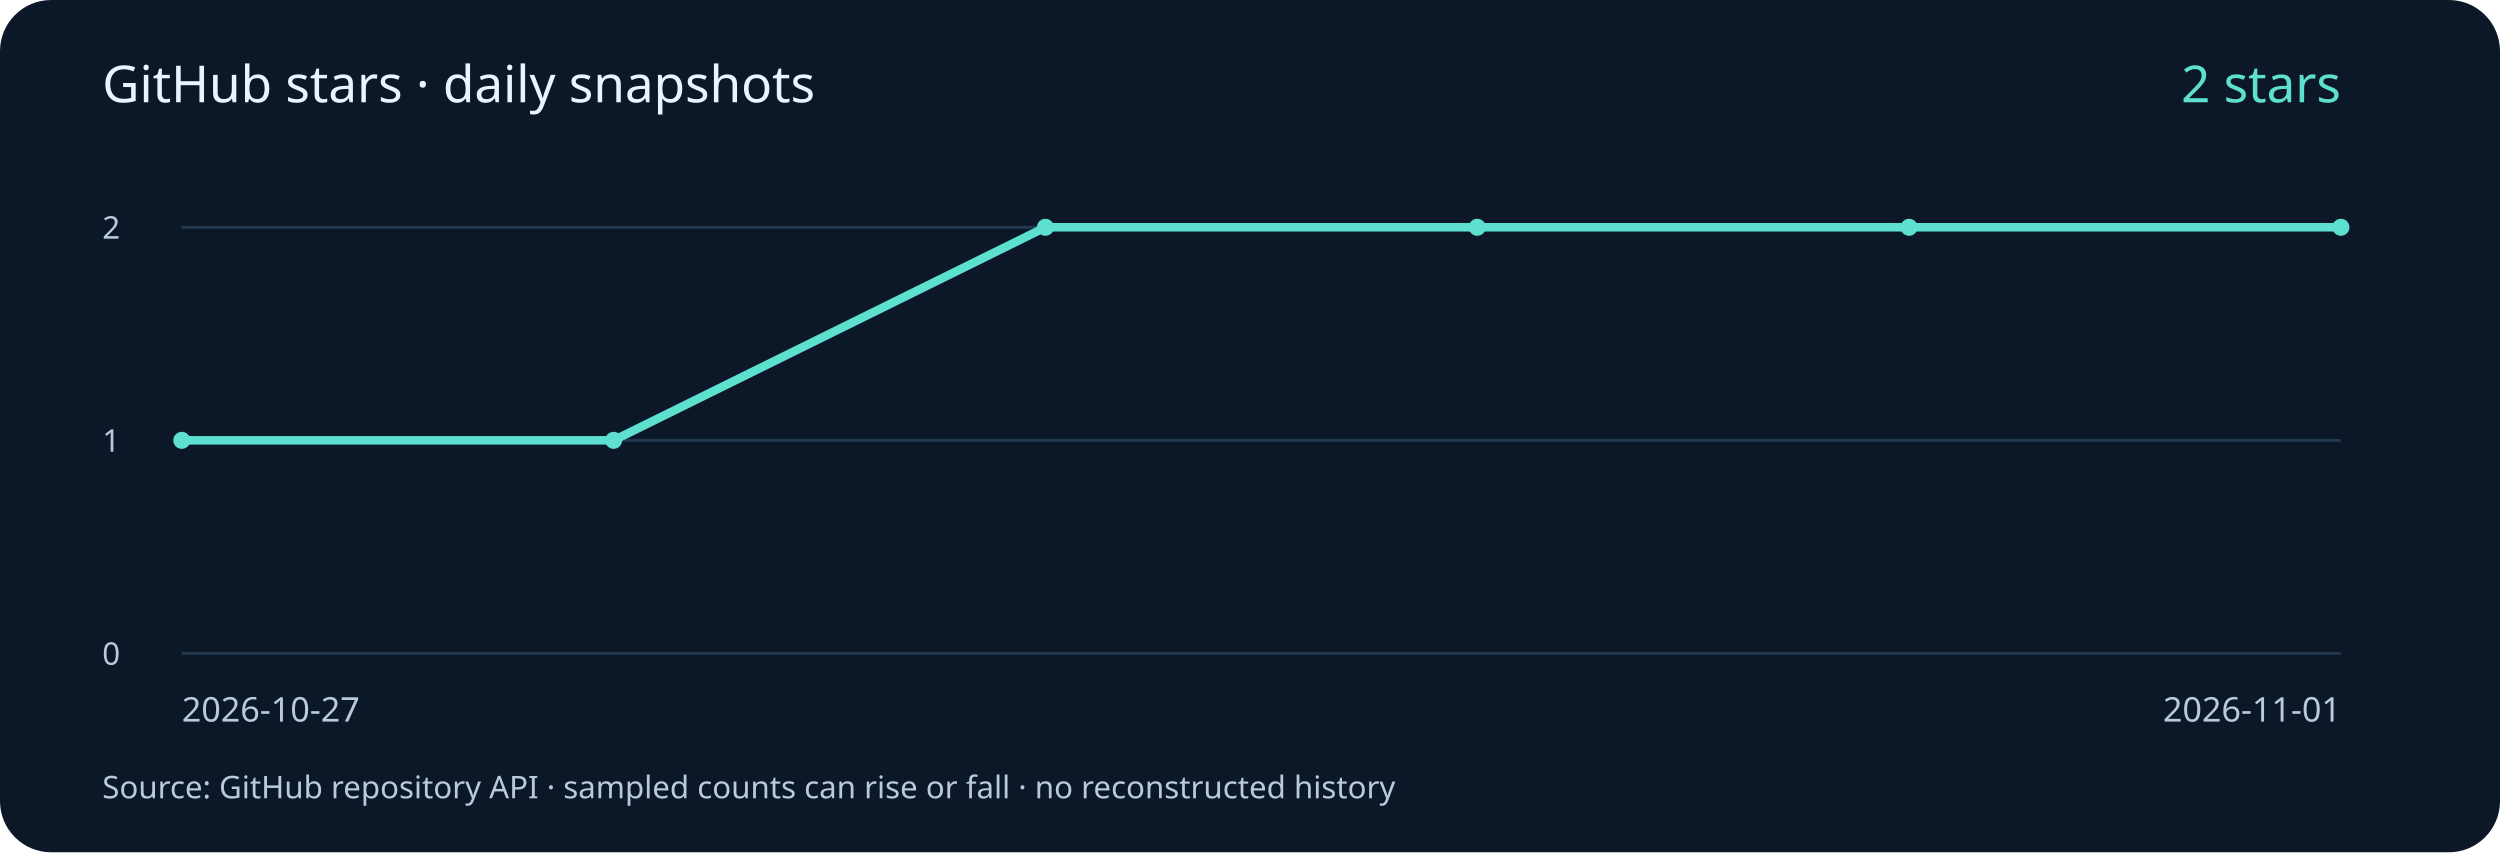
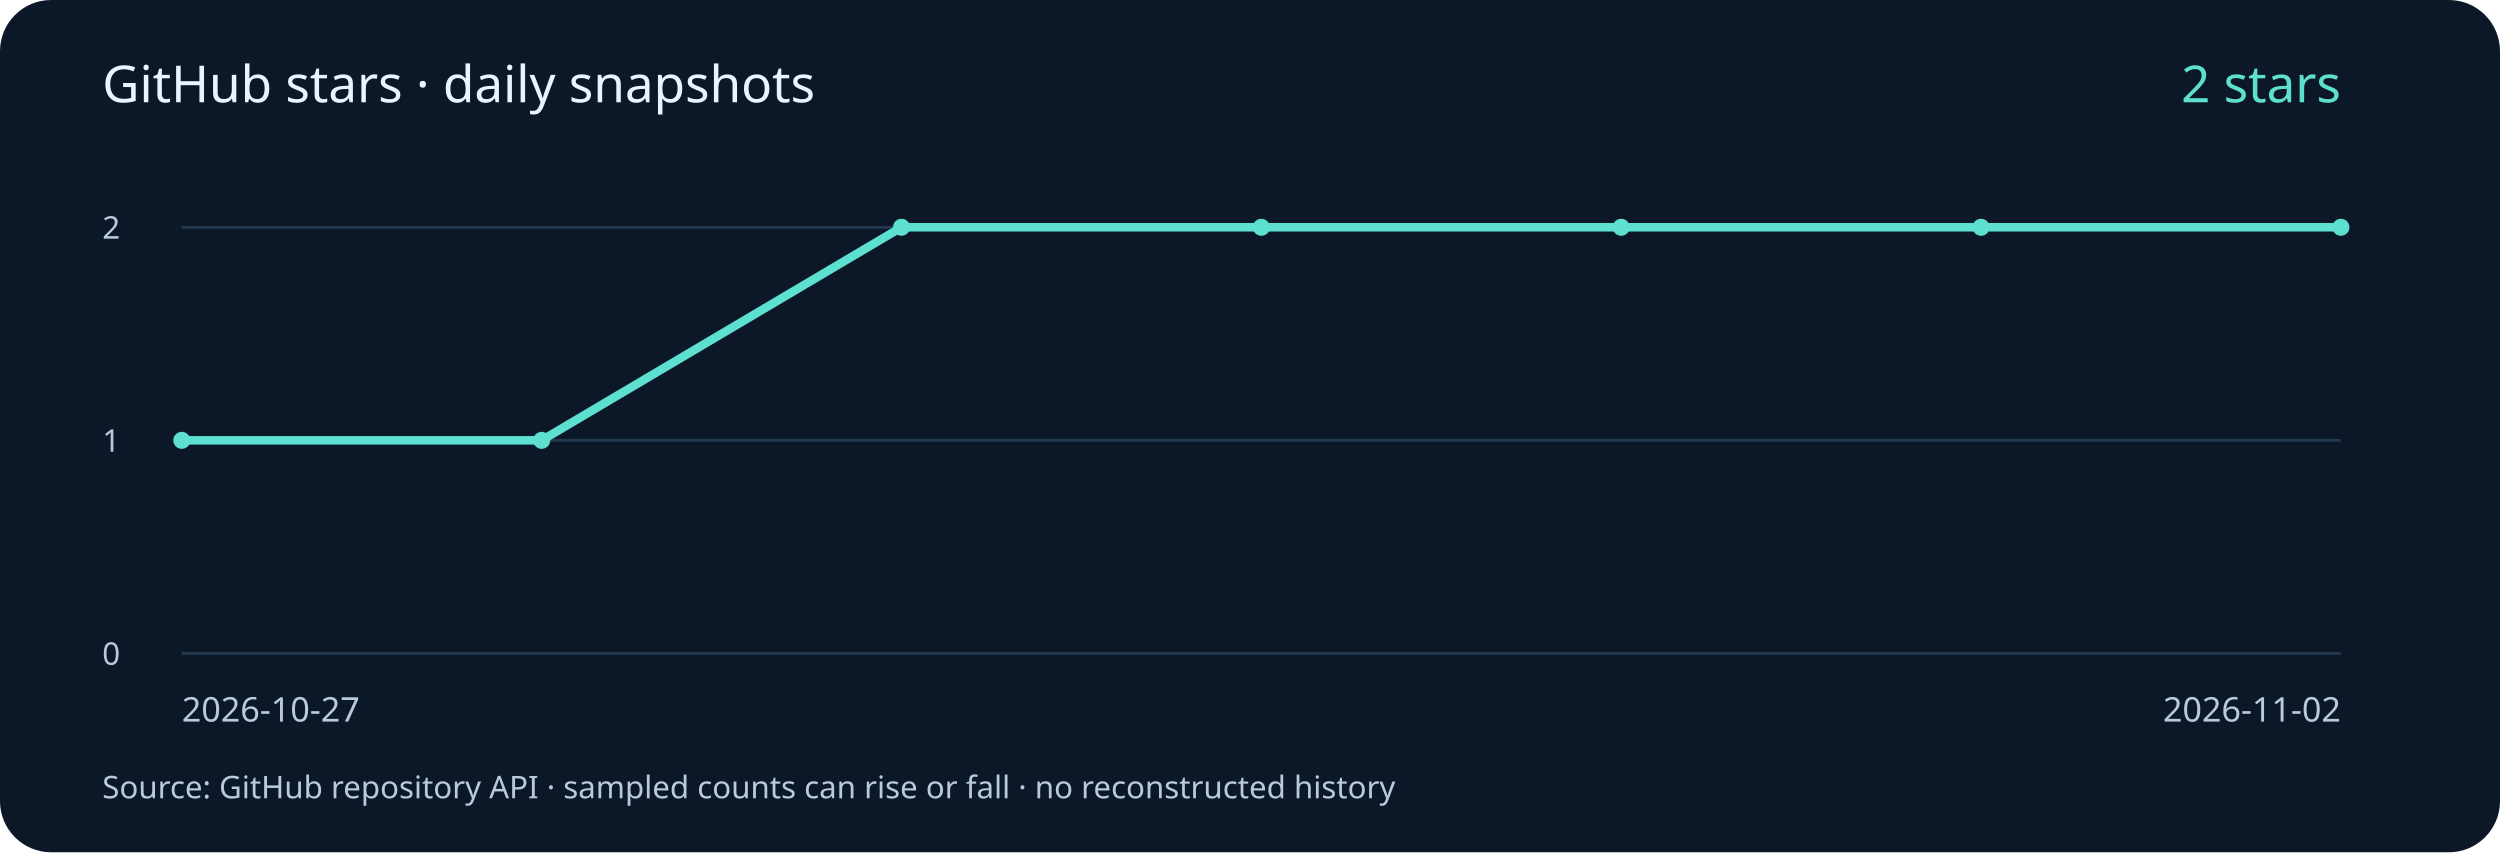
<svg xmlns="http://www.w3.org/2000/svg" width="880" height="300" viewBox="0 0 880 300" role="img" aria-labelledby="title desc">
  <rect width="880" height="300" rx="18" fill="#0c1828" />
  <g font-family="system-ui, sans-serif" fill="#b8cadd">
    <text x="36" y="36" font-size="18" fill="#eaf4ff">GitHub stars · daily snapshots</text>
    <path d="M64 230 H824" stroke="#23394f" />
    <text x="36" y="234" font-size="11">0</text>
    <path d="M64 155.0 H824" stroke="#23394f" />
    <text x="36" y="159.0" font-size="11">1</text>
    <path d="M64 80 H824" stroke="#23394f" />
    <text x="36" y="84" font-size="11">2</text>
-     <polyline points="64.00,155.00 216.00,155.00 368.00,80.00 520.00,80.00 672.00,80.00 824.00,80.00" fill="none" stroke="#5ee0d0" stroke-width="3" />
+     <polyline points="64.00,155.00 190.67,155.00 317.33,80.00 444.00,80.00 570.67,80.00 697.33,80.00 824.00,80.00" fill="none" stroke="#5ee0d0" stroke-width="3" />
    <circle cx="64.00" cy="155.00" r="3" fill="#5ee0d0" />
-     <circle cx="216.00" cy="155.00" r="3" fill="#5ee0d0" />
-     <circle cx="368.00" cy="80.00" r="3" fill="#5ee0d0" />
-     <circle cx="520.00" cy="80.00" r="3" fill="#5ee0d0" />
-     <circle cx="672.00" cy="80.00" r="3" fill="#5ee0d0" />
+     <circle cx="190.67" cy="155.00" r="3" fill="#5ee0d0" />
+     <circle cx="317.33" cy="80.00" r="3" fill="#5ee0d0" />
+     <circle cx="444.00" cy="80.00" r="3" fill="#5ee0d0" />
+     <circle cx="570.67" cy="80.00" r="3" fill="#5ee0d0" />
+     <circle cx="697.33" cy="80.00" r="3" fill="#5ee0d0" />
    <circle cx="824.00" cy="80.00" r="3" fill="#5ee0d0" />
    <text x="64" y="254" font-size="12">2026-10-27</text>
-     <text x="824" y="254" font-size="12" text-anchor="end">2026-11-01</text>
+     <text x="824" y="254" font-size="12" text-anchor="end">2026-11-02</text>
    <text x="824" y="36" font-size="18" fill="#5ee0d0" text-anchor="end">2 stars</text>
    <text x="36" y="281" font-size="11">Source: GitHub repository API · sampled counts can rise or fall · no reconstructed history</text>
  </g>
</svg>
